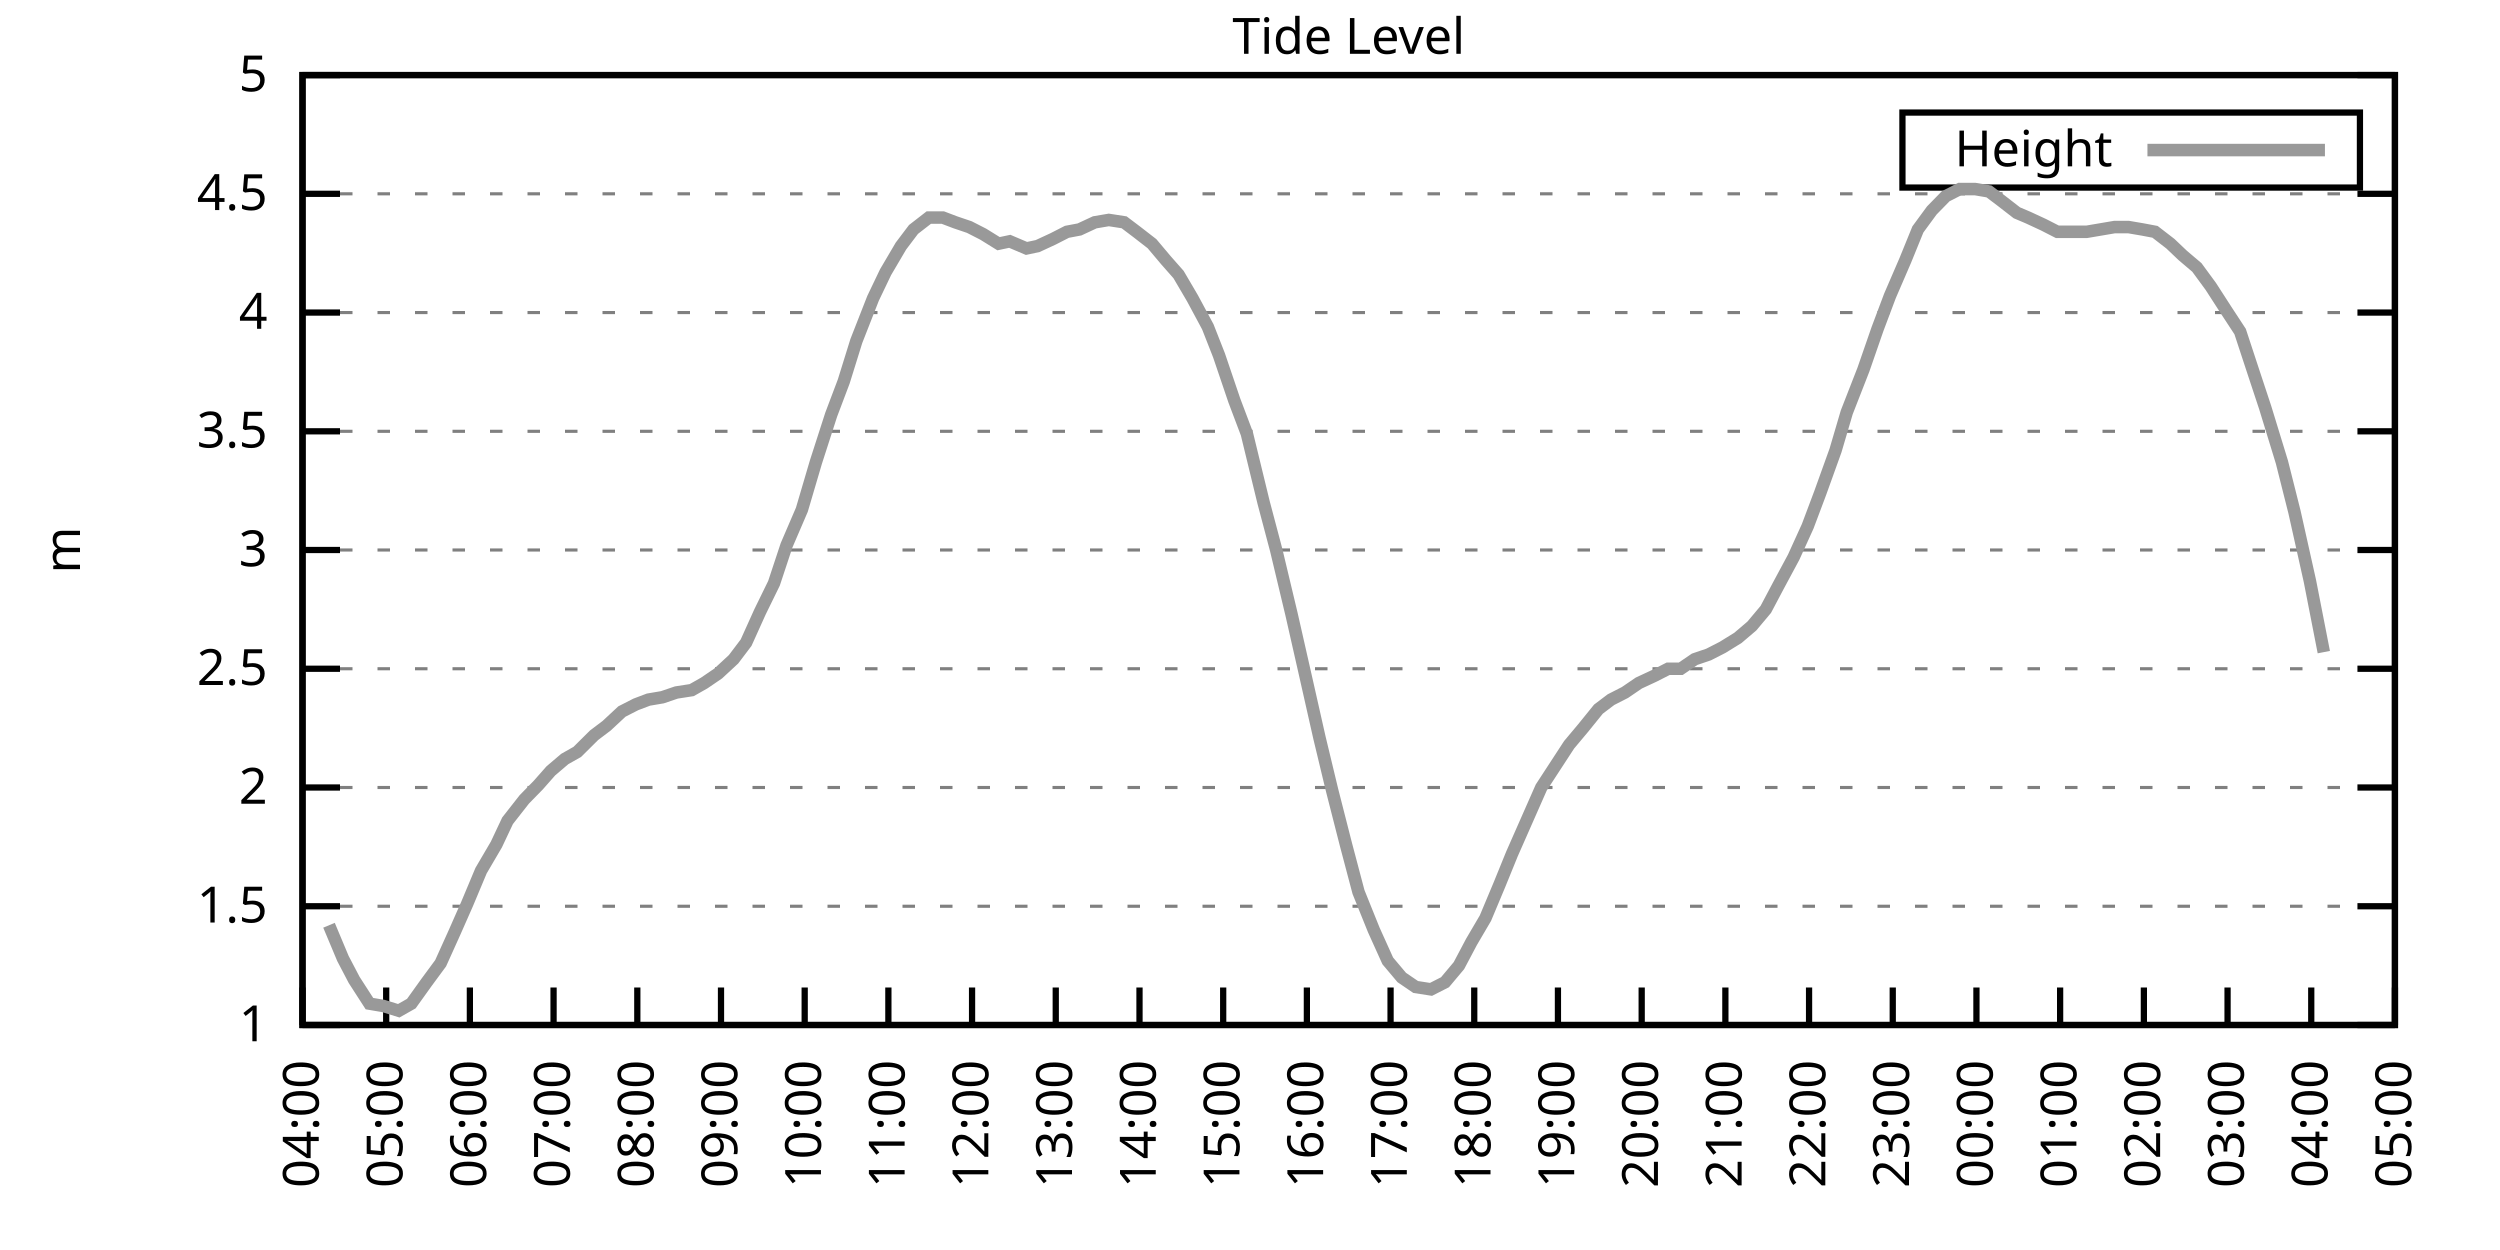
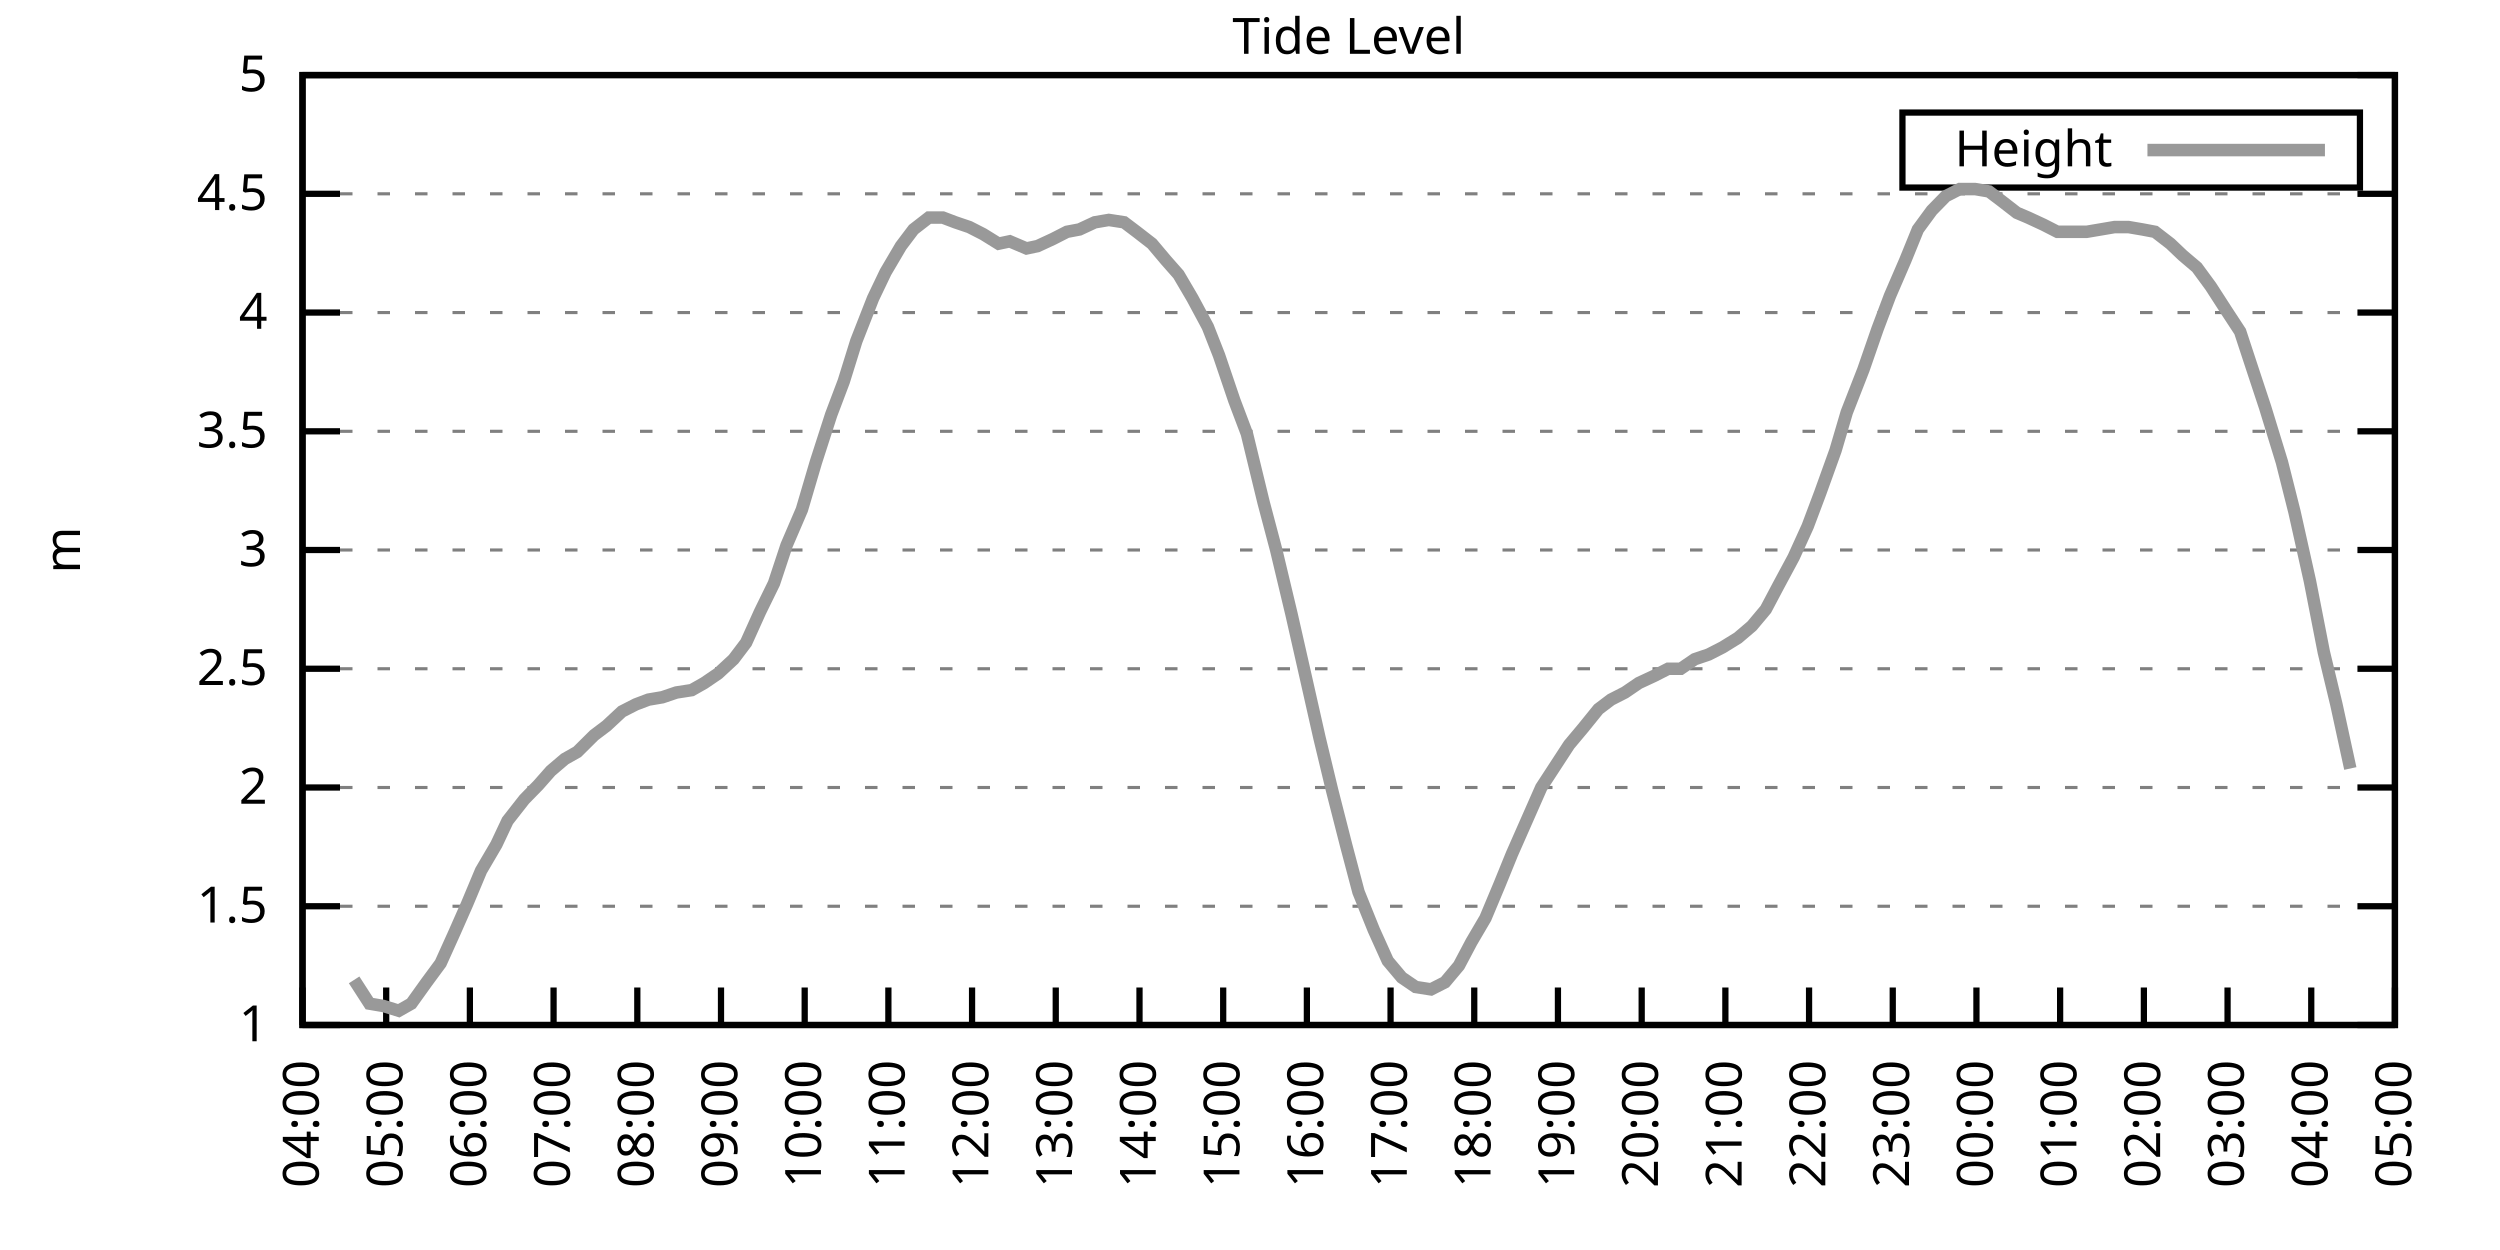
<svg xmlns="http://www.w3.org/2000/svg" xmlns:xlink="http://www.w3.org/1999/xlink" width="400" height="200" viewBox="0 0 400 200">
  <g id="gnuplot_canvas">
    <rect x="0" y="0" width="400" height="200" fill="none" />
    <defs>
      <circle id="gpDot" r="0.5" stroke-width="0.5" stroke="currentColor" />
      <path id="gpPt0" stroke-width="0.333" stroke="currentColor" d="M-1,0 h2 M0,-1 v2" />
      <path id="gpPt1" stroke-width="0.333" stroke="currentColor" d="M-1,-1 L1,1 M1,-1 L-1,1" />
      <path id="gpPt2" stroke-width="0.333" stroke="currentColor" d="M-1,0 L1,0 M0,-1 L0,1 M-1,-1 L1,1 M-1,1 L1,-1" />
      <rect id="gpPt3" stroke-width="0.333" stroke="currentColor" x="-1" y="-1" width="2" height="2" />
      <rect id="gpPt4" stroke-width="0.333" stroke="currentColor" fill="currentColor" x="-1" y="-1" width="2" height="2" />
      <circle id="gpPt5" stroke-width="0.333" stroke="currentColor" cx="0" cy="0" r="1" />
      <use xlink:href="#gpPt5" id="gpPt6" fill="currentColor" stroke="none" />
      <path id="gpPt7" stroke-width="0.333" stroke="currentColor" d="M0,-1.33 L-1.33,0.67 L1.33,0.67 z" />
      <use xlink:href="#gpPt7" id="gpPt8" fill="currentColor" stroke="none" />
      <use xlink:href="#gpPt7" id="gpPt9" stroke="currentColor" transform="rotate(180)" />
      <use xlink:href="#gpPt9" id="gpPt10" fill="currentColor" stroke="none" />
      <use xlink:href="#gpPt3" id="gpPt11" stroke="currentColor" transform="rotate(45)" />
      <use xlink:href="#gpPt11" id="gpPt12" fill="currentColor" stroke="none" />
      <path id="gpPt13" stroke-width="0.333" stroke="currentColor" d="M0,1.330 L1.265,0.411 L0.782,-1.067 L-0.782,-1.076 L-1.265,0.411 z" />
      <use xlink:href="#gpPt13" id="gpPt14" fill="currentColor" stroke="none" />
      <filter id="textbox" filterUnits="objectBoundingBox" x="0" y="0" height="1" width="1">
        <feFlood flood-color="white" flood-opacity="1" result="bgnd" />
        <feComposite in="SourceGraphic" in2="bgnd" operator="atop" />
      </filter>
      <filter id="greybox" filterUnits="objectBoundingBox" x="0" y="0" height="1" width="1">
        <feFlood flood-color="lightgrey" flood-opacity="1" result="grey" />
        <feComposite in="SourceGraphic" in2="grey" operator="atop" />
      </filter>
    </defs>
    <g fill="none" color="white" stroke="currentColor" stroke-width="1.00" stroke-linecap="butt" stroke-linejoin="miter">
</g>
    <g fill="none" color="black" stroke="currentColor" stroke-width="1.00" stroke-linecap="butt" stroke-linejoin="miter">
      <g stroke="none" shape-rendering="crispEdges">
        <polygon fill="rgb(255, 255, 255)" points="48.40,164.00 383.18,164.00 383.18,12.02 48.40,12.02 " />
      </g>
    </g>
    <g fill="none" color="black" stroke="currentColor" stroke-width="1.00" stroke-linecap="butt" stroke-linejoin="miter">
</g>
    <g fill="none" color="black" stroke="black" stroke-width="0.50" stroke-linecap="butt" stroke-linejoin="miter">
</g>
    <g fill="none" color="gray" stroke="currentColor" stroke-width="0.50" stroke-linecap="butt" stroke-linejoin="miter">
      <path stroke="gray" stroke-dasharray="2,4" class="gridline" d="M48.40,164.00 L383.19,164.00  " />
    </g>
    <g fill="none" color="gray" stroke="gray" stroke-width="1.00" stroke-linecap="butt" stroke-linejoin="miter">
</g>
    <g fill="none" color="black" stroke="currentColor" stroke-width="1.00" stroke-linecap="butt" stroke-linejoin="miter">
      <path stroke="black" d="M48.40,164.00 L54.40,164.00 M383.19,164.00 L377.19,164.00  " />
      <g transform="translate(42.80,166.60)" stroke="none" fill="black" font-family="Sans" font-size="8.00" text-anchor="end">
        <text>
          <tspan font-family="Sans"> 1</tspan>
        </text>
      </g>
    </g>
    <g fill="none" color="black" stroke="currentColor" stroke-width="1.00" stroke-linecap="butt" stroke-linejoin="miter">
</g>
    <g fill="none" color="black" stroke="black" stroke-width="0.50" stroke-linecap="butt" stroke-linejoin="miter">
</g>
    <g fill="none" color="gray" stroke="currentColor" stroke-width="0.50" stroke-linecap="butt" stroke-linejoin="miter">
      <path stroke="gray" stroke-dasharray="2,4" class="gridline" d="M48.40,145.00 L383.19,145.00  " />
    </g>
    <g fill="none" color="gray" stroke="gray" stroke-width="1.00" stroke-linecap="butt" stroke-linejoin="miter">
</g>
    <g fill="none" color="black" stroke="currentColor" stroke-width="1.00" stroke-linecap="butt" stroke-linejoin="miter">
      <path stroke="black" d="M48.40,145.00 L54.40,145.00 M383.19,145.00 L377.19,145.00  " />
      <g transform="translate(42.80,147.60)" stroke="none" fill="black" font-family="Sans" font-size="8.00" text-anchor="end">
        <text>
          <tspan font-family="Sans"> 1.5</tspan>
        </text>
      </g>
    </g>
    <g fill="none" color="black" stroke="currentColor" stroke-width="1.00" stroke-linecap="butt" stroke-linejoin="miter">
</g>
    <g fill="none" color="black" stroke="black" stroke-width="0.50" stroke-linecap="butt" stroke-linejoin="miter">
</g>
    <g fill="none" color="gray" stroke="currentColor" stroke-width="0.50" stroke-linecap="butt" stroke-linejoin="miter">
      <path stroke="gray" stroke-dasharray="2,4" class="gridline" d="M48.40,126.00 L383.19,126.00  " />
    </g>
    <g fill="none" color="gray" stroke="gray" stroke-width="1.00" stroke-linecap="butt" stroke-linejoin="miter">
</g>
    <g fill="none" color="black" stroke="currentColor" stroke-width="1.00" stroke-linecap="butt" stroke-linejoin="miter">
      <path stroke="black" d="M48.40,126.00 L54.40,126.00 M383.19,126.00 L377.19,126.00  " />
      <g transform="translate(42.80,128.60)" stroke="none" fill="black" font-family="Sans" font-size="8.00" text-anchor="end">
        <text>
          <tspan font-family="Sans"> 2</tspan>
        </text>
      </g>
    </g>
    <g fill="none" color="black" stroke="currentColor" stroke-width="1.00" stroke-linecap="butt" stroke-linejoin="miter">
</g>
    <g fill="none" color="black" stroke="black" stroke-width="0.50" stroke-linecap="butt" stroke-linejoin="miter">
</g>
    <g fill="none" color="gray" stroke="currentColor" stroke-width="0.50" stroke-linecap="butt" stroke-linejoin="miter">
      <path stroke="gray" stroke-dasharray="2,4" class="gridline" d="M48.40,107.00 L383.19,107.00  " />
    </g>
    <g fill="none" color="gray" stroke="gray" stroke-width="1.00" stroke-linecap="butt" stroke-linejoin="miter">
</g>
    <g fill="none" color="black" stroke="currentColor" stroke-width="1.00" stroke-linecap="butt" stroke-linejoin="miter">
      <path stroke="black" d="M48.40,107.00 L54.40,107.00 M383.19,107.00 L377.19,107.00  " />
      <g transform="translate(42.80,109.60)" stroke="none" fill="black" font-family="Sans" font-size="8.00" text-anchor="end">
        <text>
          <tspan font-family="Sans"> 2.5</tspan>
        </text>
      </g>
    </g>
    <g fill="none" color="black" stroke="currentColor" stroke-width="1.00" stroke-linecap="butt" stroke-linejoin="miter">
</g>
    <g fill="none" color="black" stroke="black" stroke-width="0.50" stroke-linecap="butt" stroke-linejoin="miter">
</g>
    <g fill="none" color="gray" stroke="currentColor" stroke-width="0.50" stroke-linecap="butt" stroke-linejoin="miter">
      <path stroke="gray" stroke-dasharray="2,4" class="gridline" d="M48.40,88.00 L383.19,88.00  " />
    </g>
    <g fill="none" color="gray" stroke="gray" stroke-width="1.00" stroke-linecap="butt" stroke-linejoin="miter">
</g>
    <g fill="none" color="black" stroke="currentColor" stroke-width="1.00" stroke-linecap="butt" stroke-linejoin="miter">
      <path stroke="black" d="M48.40,88.00 L54.40,88.00 M383.19,88.00 L377.19,88.00  " />
      <g transform="translate(42.80,90.60)" stroke="none" fill="black" font-family="Sans" font-size="8.00" text-anchor="end">
        <text>
          <tspan font-family="Sans"> 3</tspan>
        </text>
      </g>
    </g>
    <g fill="none" color="black" stroke="currentColor" stroke-width="1.00" stroke-linecap="butt" stroke-linejoin="miter">
</g>
    <g fill="none" color="black" stroke="black" stroke-width="0.50" stroke-linecap="butt" stroke-linejoin="miter">
</g>
    <g fill="none" color="gray" stroke="currentColor" stroke-width="0.50" stroke-linecap="butt" stroke-linejoin="miter">
      <path stroke="gray" stroke-dasharray="2,4" class="gridline" d="M48.40,69.01 L383.19,69.01  " />
    </g>
    <g fill="none" color="gray" stroke="gray" stroke-width="1.00" stroke-linecap="butt" stroke-linejoin="miter">
</g>
    <g fill="none" color="black" stroke="currentColor" stroke-width="1.00" stroke-linecap="butt" stroke-linejoin="miter">
      <path stroke="black" d="M48.40,69.01 L54.40,69.01 M383.19,69.01 L377.19,69.01  " />
      <g transform="translate(42.80,71.61)" stroke="none" fill="black" font-family="Sans" font-size="8.00" text-anchor="end">
        <text>
          <tspan font-family="Sans"> 3.5</tspan>
        </text>
      </g>
    </g>
    <g fill="none" color="black" stroke="currentColor" stroke-width="1.00" stroke-linecap="butt" stroke-linejoin="miter">
</g>
    <g fill="none" color="black" stroke="black" stroke-width="0.50" stroke-linecap="butt" stroke-linejoin="miter">
</g>
    <g fill="none" color="gray" stroke="currentColor" stroke-width="0.50" stroke-linecap="butt" stroke-linejoin="miter">
      <path stroke="gray" stroke-dasharray="2,4" class="gridline" d="M48.40,50.01 L383.19,50.01  " />
    </g>
    <g fill="none" color="gray" stroke="gray" stroke-width="1.00" stroke-linecap="butt" stroke-linejoin="miter">
</g>
    <g fill="none" color="black" stroke="currentColor" stroke-width="1.00" stroke-linecap="butt" stroke-linejoin="miter">
      <path stroke="black" d="M48.40,50.01 L54.40,50.01 M383.19,50.01 L377.19,50.01  " />
      <g transform="translate(42.80,52.61)" stroke="none" fill="black" font-family="Sans" font-size="8.00" text-anchor="end">
        <text>
          <tspan font-family="Sans"> 4</tspan>
        </text>
      </g>
    </g>
    <g fill="none" color="black" stroke="currentColor" stroke-width="1.00" stroke-linecap="butt" stroke-linejoin="miter">
</g>
    <g fill="none" color="black" stroke="black" stroke-width="0.50" stroke-linecap="butt" stroke-linejoin="miter">
</g>
    <g fill="none" color="gray" stroke="currentColor" stroke-width="0.50" stroke-linecap="butt" stroke-linejoin="miter">
      <path stroke="gray" stroke-dasharray="2,4" class="gridline" d="M48.40,31.01 L383.19,31.01  " />
    </g>
    <g fill="none" color="gray" stroke="gray" stroke-width="1.00" stroke-linecap="butt" stroke-linejoin="miter">
</g>
    <g fill="none" color="black" stroke="currentColor" stroke-width="1.00" stroke-linecap="butt" stroke-linejoin="miter">
      <path stroke="black" d="M48.40,31.01 L54.40,31.01 M383.19,31.01 L377.19,31.01  " />
      <g transform="translate(42.80,33.61)" stroke="none" fill="black" font-family="Sans" font-size="8.00" text-anchor="end">
        <text>
          <tspan font-family="Sans"> 4.5</tspan>
        </text>
      </g>
    </g>
    <g fill="none" color="black" stroke="currentColor" stroke-width="1.00" stroke-linecap="butt" stroke-linejoin="miter">
</g>
    <g fill="none" color="black" stroke="black" stroke-width="0.50" stroke-linecap="butt" stroke-linejoin="miter">
</g>
    <g fill="none" color="gray" stroke="currentColor" stroke-width="0.50" stroke-linecap="butt" stroke-linejoin="miter">
      <path stroke="gray" stroke-dasharray="2,4" class="gridline" d="M48.40,12.01 L383.19,12.01  " />
    </g>
    <g fill="none" color="gray" stroke="gray" stroke-width="1.00" stroke-linecap="butt" stroke-linejoin="miter">
</g>
    <g fill="none" color="black" stroke="currentColor" stroke-width="1.00" stroke-linecap="butt" stroke-linejoin="miter">
      <path stroke="black" d="M48.40,12.01 L54.40,12.01 M383.19,12.01 L377.19,12.01  " />
      <g transform="translate(42.80,14.61)" stroke="none" fill="black" font-family="Sans" font-size="8.00" text-anchor="end">
        <text>
          <tspan font-family="Sans"> 5</tspan>
        </text>
      </g>
    </g>
    <g fill="none" color="black" stroke="currentColor" stroke-width="1.00" stroke-linecap="butt" stroke-linejoin="miter">
      <path stroke="black" d="M48.40,164.00 L48.40,158.00  " />
      <g transform="translate(51.00,169.60) rotate(270.00)" stroke="none" fill="black" font-family="Sans" font-size="8.00" text-anchor="end">
        <text>
          <tspan font-family="Sans">04:00</tspan>
        </text>
      </g>
    </g>
    <g fill="none" color="black" stroke="currentColor" stroke-width="1.00" stroke-linecap="butt" stroke-linejoin="miter">
      <path stroke="black" d="M61.79,164.00 L61.79,158.00  " />
      <g transform="translate(64.39,169.60) rotate(270.00)" stroke="none" fill="black" font-family="Sans" font-size="8.00" text-anchor="end">
        <text>
          <tspan font-family="Sans">05:00</tspan>
        </text>
      </g>
    </g>
    <g fill="none" color="black" stroke="currentColor" stroke-width="1.00" stroke-linecap="butt" stroke-linejoin="miter">
      <path stroke="black" d="M75.18,164.00 L75.18,158.00  " />
      <g transform="translate(77.78,169.60) rotate(270.00)" stroke="none" fill="black" font-family="Sans" font-size="8.00" text-anchor="end">
        <text>
          <tspan font-family="Sans">06:00</tspan>
        </text>
      </g>
    </g>
    <g fill="none" color="black" stroke="currentColor" stroke-width="1.00" stroke-linecap="butt" stroke-linejoin="miter">
      <path stroke="black" d="M88.57,164.00 L88.57,158.00  " />
      <g transform="translate(91.17,169.60) rotate(270.00)" stroke="none" fill="black" font-family="Sans" font-size="8.00" text-anchor="end">
        <text>
          <tspan font-family="Sans">07:00</tspan>
        </text>
      </g>
    </g>
    <g fill="none" color="black" stroke="currentColor" stroke-width="1.00" stroke-linecap="butt" stroke-linejoin="miter">
      <path stroke="black" d="M101.97,164.00 L101.97,158.00  " />
      <g transform="translate(104.57,169.60) rotate(270.00)" stroke="none" fill="black" font-family="Sans" font-size="8.00" text-anchor="end">
        <text>
          <tspan font-family="Sans">08:00</tspan>
        </text>
      </g>
    </g>
    <g fill="none" color="black" stroke="currentColor" stroke-width="1.00" stroke-linecap="butt" stroke-linejoin="miter">
      <path stroke="black" d="M115.36,164.00 L115.36,158.00  " />
      <g transform="translate(117.96,169.60) rotate(270.00)" stroke="none" fill="black" font-family="Sans" font-size="8.00" text-anchor="end">
        <text>
          <tspan font-family="Sans">09:00</tspan>
        </text>
      </g>
    </g>
    <g fill="none" color="black" stroke="currentColor" stroke-width="1.00" stroke-linecap="butt" stroke-linejoin="miter">
      <path stroke="black" d="M128.75,164.00 L128.75,158.00  " />
      <g transform="translate(131.35,169.60) rotate(270.00)" stroke="none" fill="black" font-family="Sans" font-size="8.00" text-anchor="end">
        <text>
          <tspan font-family="Sans">10:00</tspan>
        </text>
      </g>
    </g>
    <g fill="none" color="black" stroke="currentColor" stroke-width="1.00" stroke-linecap="butt" stroke-linejoin="miter">
      <path stroke="black" d="M142.14,164.00 L142.14,158.00  " />
      <g transform="translate(144.74,169.60) rotate(270.00)" stroke="none" fill="black" font-family="Sans" font-size="8.00" text-anchor="end">
        <text>
          <tspan font-family="Sans">11:00</tspan>
        </text>
      </g>
    </g>
    <g fill="none" color="black" stroke="currentColor" stroke-width="1.00" stroke-linecap="butt" stroke-linejoin="miter">
      <path stroke="black" d="M155.53,164.00 L155.53,158.00  " />
      <g transform="translate(158.13,169.60) rotate(270.00)" stroke="none" fill="black" font-family="Sans" font-size="8.00" text-anchor="end">
        <text>
          <tspan font-family="Sans">12:00</tspan>
        </text>
      </g>
    </g>
    <g fill="none" color="black" stroke="currentColor" stroke-width="1.00" stroke-linecap="butt" stroke-linejoin="miter">
      <path stroke="black" d="M168.92,164.00 L168.92,158.00  " />
      <g transform="translate(171.52,169.60) rotate(270.00)" stroke="none" fill="black" font-family="Sans" font-size="8.00" text-anchor="end">
        <text>
          <tspan font-family="Sans">13:00</tspan>
        </text>
      </g>
    </g>
    <g fill="none" color="black" stroke="currentColor" stroke-width="1.00" stroke-linecap="butt" stroke-linejoin="miter">
      <path stroke="black" d="M182.32,164.00 L182.32,158.00  " />
      <g transform="translate(184.92,169.60) rotate(270.00)" stroke="none" fill="black" font-family="Sans" font-size="8.00" text-anchor="end">
        <text>
          <tspan font-family="Sans">14:00</tspan>
        </text>
      </g>
    </g>
    <g fill="none" color="black" stroke="currentColor" stroke-width="1.00" stroke-linecap="butt" stroke-linejoin="miter">
      <path stroke="black" d="M195.71,164.00 L195.71,158.00  " />
      <g transform="translate(198.31,169.60) rotate(270.00)" stroke="none" fill="black" font-family="Sans" font-size="8.00" text-anchor="end">
        <text>
          <tspan font-family="Sans">15:00</tspan>
        </text>
      </g>
    </g>
    <g fill="none" color="black" stroke="currentColor" stroke-width="1.00" stroke-linecap="butt" stroke-linejoin="miter">
      <path stroke="black" d="M209.10,164.00 L209.10,158.00  " />
      <g transform="translate(211.70,169.60) rotate(270.00)" stroke="none" fill="black" font-family="Sans" font-size="8.00" text-anchor="end">
        <text>
          <tspan font-family="Sans">16:00</tspan>
        </text>
      </g>
    </g>
    <g fill="none" color="black" stroke="currentColor" stroke-width="1.00" stroke-linecap="butt" stroke-linejoin="miter">
      <path stroke="black" d="M222.49,164.00 L222.49,158.00  " />
      <g transform="translate(225.09,169.60) rotate(270.00)" stroke="none" fill="black" font-family="Sans" font-size="8.00" text-anchor="end">
        <text>
          <tspan font-family="Sans">17:00</tspan>
        </text>
      </g>
    </g>
    <g fill="none" color="black" stroke="currentColor" stroke-width="1.00" stroke-linecap="butt" stroke-linejoin="miter">
      <path stroke="black" d="M235.88,164.00 L235.88,158.00  " />
      <g transform="translate(238.48,169.60) rotate(270.00)" stroke="none" fill="black" font-family="Sans" font-size="8.00" text-anchor="end">
        <text>
          <tspan font-family="Sans">18:00</tspan>
        </text>
      </g>
    </g>
    <g fill="none" color="black" stroke="currentColor" stroke-width="1.00" stroke-linecap="butt" stroke-linejoin="miter">
      <path stroke="black" d="M249.27,164.00 L249.27,158.00  " />
      <g transform="translate(251.87,169.60) rotate(270.00)" stroke="none" fill="black" font-family="Sans" font-size="8.00" text-anchor="end">
        <text>
          <tspan font-family="Sans">19:00</tspan>
        </text>
      </g>
    </g>
    <g fill="none" color="black" stroke="currentColor" stroke-width="1.00" stroke-linecap="butt" stroke-linejoin="miter">
      <path stroke="black" d="M262.67,164.00 L262.67,158.00  " />
      <g transform="translate(265.27,169.60) rotate(270.00)" stroke="none" fill="black" font-family="Sans" font-size="8.00" text-anchor="end">
        <text>
          <tspan font-family="Sans">20:00</tspan>
        </text>
      </g>
    </g>
    <g fill="none" color="black" stroke="currentColor" stroke-width="1.00" stroke-linecap="butt" stroke-linejoin="miter">
      <path stroke="black" d="M276.06,164.00 L276.06,158.00  " />
      <g transform="translate(278.66,169.60) rotate(270.00)" stroke="none" fill="black" font-family="Sans" font-size="8.00" text-anchor="end">
        <text>
          <tspan font-family="Sans">21:00</tspan>
        </text>
      </g>
    </g>
    <g fill="none" color="black" stroke="currentColor" stroke-width="1.00" stroke-linecap="butt" stroke-linejoin="miter">
      <path stroke="black" d="M289.45,164.00 L289.45,158.00  " />
      <g transform="translate(292.05,169.60) rotate(270.00)" stroke="none" fill="black" font-family="Sans" font-size="8.00" text-anchor="end">
        <text>
          <tspan font-family="Sans">22:00</tspan>
        </text>
      </g>
    </g>
    <g fill="none" color="black" stroke="currentColor" stroke-width="1.00" stroke-linecap="butt" stroke-linejoin="miter">
      <path stroke="black" d="M302.84,164.00 L302.84,158.00  " />
      <g transform="translate(305.44,169.60) rotate(270.00)" stroke="none" fill="black" font-family="Sans" font-size="8.00" text-anchor="end">
        <text>
          <tspan font-family="Sans">23:00</tspan>
        </text>
      </g>
    </g>
    <g fill="none" color="black" stroke="currentColor" stroke-width="1.00" stroke-linecap="butt" stroke-linejoin="miter">
      <path stroke="black" d="M316.23,164.00 L316.23,158.00  " />
      <g transform="translate(318.83,169.60) rotate(270.00)" stroke="none" fill="black" font-family="Sans" font-size="8.00" text-anchor="end">
        <text>
          <tspan font-family="Sans">00:00</tspan>
        </text>
      </g>
    </g>
    <g fill="none" color="black" stroke="currentColor" stroke-width="1.00" stroke-linecap="butt" stroke-linejoin="miter">
      <path stroke="black" d="M329.62,164.00 L329.62,158.00  " />
      <g transform="translate(332.22,169.60) rotate(270.00)" stroke="none" fill="black" font-family="Sans" font-size="8.00" text-anchor="end">
        <text>
          <tspan font-family="Sans">01:00</tspan>
        </text>
      </g>
    </g>
    <g fill="none" color="black" stroke="currentColor" stroke-width="1.00" stroke-linecap="butt" stroke-linejoin="miter">
      <path stroke="black" d="M343.02,164.00 L343.02,158.00  " />
      <g transform="translate(345.62,169.60) rotate(270.00)" stroke="none" fill="black" font-family="Sans" font-size="8.00" text-anchor="end">
        <text>
          <tspan font-family="Sans">02:00</tspan>
        </text>
      </g>
    </g>
    <g fill="none" color="black" stroke="currentColor" stroke-width="1.00" stroke-linecap="butt" stroke-linejoin="miter">
      <path stroke="black" d="M356.41,164.00 L356.41,158.00  " />
      <g transform="translate(359.01,169.60) rotate(270.00)" stroke="none" fill="black" font-family="Sans" font-size="8.00" text-anchor="end">
        <text>
          <tspan font-family="Sans">03:00</tspan>
        </text>
      </g>
    </g>
    <g fill="none" color="black" stroke="currentColor" stroke-width="1.00" stroke-linecap="butt" stroke-linejoin="miter">
      <path stroke="black" d="M369.80,164.00 L369.80,158.00  " />
      <g transform="translate(372.40,169.60) rotate(270.00)" stroke="none" fill="black" font-family="Sans" font-size="8.00" text-anchor="end">
        <text>
          <tspan font-family="Sans">04:00</tspan>
        </text>
      </g>
    </g>
    <g fill="none" color="black" stroke="currentColor" stroke-width="1.00" stroke-linecap="butt" stroke-linejoin="miter">
      <path stroke="black" d="M383.19,164.00 L383.19,158.00  " />
      <g transform="translate(385.79,169.60) rotate(270.00)" stroke="none" fill="black" font-family="Sans" font-size="8.00" text-anchor="end">
        <text>
          <tspan font-family="Sans">05:00</tspan>
        </text>
      </g>
    </g>
    <g fill="none" color="black" stroke="currentColor" stroke-width="1.00" stroke-linecap="butt" stroke-linejoin="miter">
</g>
    <g fill="none" color="black" stroke="currentColor" stroke-width="1.00" stroke-linecap="butt" stroke-linejoin="miter">
      <path stroke="black" d="M48.40,12.01 L48.40,164.00 L383.19,164.00 L383.19,12.01 L48.40,12.01 Z  " />
    </g>
    <g fill="none" color="black" stroke="currentColor" stroke-width="1.00" stroke-linecap="butt" stroke-linejoin="miter">
</g>
    <g fill="none" color="black" stroke="currentColor" stroke-width="1.00" stroke-linecap="butt" stroke-linejoin="miter">
      <path stroke="black" d="M304.39,30.01 L304.39,18.01 L377.59,18.01 L377.59,30.01 L304.39,30.01 Z  " />
    </g>
    <g id="Tide_level_plot_1">
      <g fill="none" color="white" stroke="black" stroke-width="2.00" stroke-linecap="butt" stroke-linejoin="miter">
</g>
      <g fill="none" color="black" stroke="currentColor" stroke-width="2.00" stroke-linecap="butt" stroke-linejoin="miter">
        <g transform="translate(337.99,26.61)" stroke="none" fill="black" font-family="Sans" font-size="8.00" text-anchor="end">
          <text>
            <tspan font-family="Sans">Height</tspan>
          </text>
        </g>
      </g>
      <g fill="none" color="black" stroke="currentColor" stroke-width="2.00" stroke-linecap="butt" stroke-linejoin="miter">
-         <path stroke="rgb(153, 153, 153)" d="M343.59,24.01 L371.99,24.01 M52.64,148.04 L54.87,153.36 L56.66,156.78 L59.11,160.58 L61.35,160.96 L63.80,161.72   L65.81,160.58 L68.26,157.16 L70.50,154.12 L72.73,149.18 L74.74,144.62 L76.97,139.30 L79.42,135.12 L81.21,131.32   L83.89,127.90 L86.12,125.62 L88.13,123.34 L90.36,121.44 L92.37,120.30 L95.05,117.64 L97.06,116.12 L99.51,113.84   L101.74,112.70 L103.75,111.94 L105.98,111.56 L108.22,110.80 L110.67,110.42 L112.68,109.28 L114.91,107.76 L117.37,105.48   L119.38,102.82 L121.61,97.88 L123.84,93.32 L125.85,87.25 L128.30,81.55 L130.54,73.95 L132.99,66.35 L135.00,61.03   L137.01,54.57 L139.69,47.73 L141.69,43.55 L144.15,39.37 L146.16,36.71 L148.61,34.81 L150.85,34.81 L152.85,35.57   L155.09,36.33 L157.32,37.47 L159.77,38.99 L161.56,38.61 L164.24,39.75 L166.02,39.37 L168.48,38.23 L170.71,37.09   L172.72,36.71 L175.17,35.57 L177.41,35.19 L179.86,35.57 L181.87,37.09 L184.32,38.99 L186.56,41.65 L188.57,43.93   L190.80,47.73 L193.25,52.29 L195.04,56.85 L197.49,64.07 L199.50,69.39 L202.18,80.41 L204.19,88.00 L206.64,98.26   L208.88,108.14 L211.11,118.02 L213.12,126.38 L215.35,135.12 L217.36,142.72 L219.81,148.80 L222.04,153.74 L224.28,156.40   L226.51,157.92 L228.96,158.30 L231.20,157.16 L233.43,154.50 L235.44,150.70 L237.67,146.90 L239.90,141.58 L241.91,136.64   L244.59,130.56 L246.60,126.00 L248.83,122.58 L251.06,119.16 L253.29,116.50 L255.75,113.46 L257.76,111.94 L259.99,110.80   L262.22,109.28 L264.67,108.14 L266.91,107.00 L268.92,107.00 L271.15,105.48 L273.38,104.72 L275.61,103.58 L278.07,102.06   L280.30,100.16 L282.53,97.50 L284.54,93.70 L286.99,89.14 L289.23,84.21 L291.23,78.89 L293.69,72.05 L295.48,65.97   L298.15,59.13 L300.39,52.67 L302.39,47.35 L304.85,41.65 L306.86,36.71 L309.09,33.67 L311.32,31.39 L313.55,30.25   L316.01,30.25 L318.24,30.63 L320.25,32.15 L322.70,34.05 L324.49,34.81 L326.95,35.95 L329.18,37.09 L331.63,37.09   L333.86,37.09 L336.10,36.71 L338.33,36.33 L340.56,36.33 L342.79,36.71 L344.80,37.09 L347.26,38.99 L349.26,40.89   L351.50,42.79 L353.73,45.83 L356.18,49.63 L358.42,53.05 L360.42,59.13 L362.43,65.21 L365.11,73.95 L367.12,81.93   L369.58,92.94 L371.81,104.34  " />
+         <path stroke="rgb(153, 153, 153)" d="M343.59,24.01 L371.99,24.01 M56.66,156.78 L59.11,160.58 L61.35,160.96 L63.80,161.72 L65.81,160.58 L68.26,157.16   L70.50,154.12 L72.73,149.18 L74.74,144.62 L76.97,139.30 L79.42,135.12 L81.21,131.32 L83.89,127.90 L86.12,125.62   L88.13,123.34 L90.36,121.44 L92.37,120.30 L95.05,117.64 L97.06,116.12 L99.51,113.84 L101.74,112.70 L103.75,111.94   L105.98,111.56 L108.22,110.80 L110.67,110.42 L112.68,109.28 L114.91,107.76 L117.37,105.48 L119.38,102.82 L121.61,97.88   L123.84,93.32 L125.85,87.25 L128.30,81.55 L130.54,73.95 L132.99,66.35 L135.00,61.03 L137.01,54.57 L139.69,47.73   L141.69,43.55 L144.15,39.37 L146.16,36.71 L148.61,34.81 L150.85,34.81 L152.85,35.57 L155.09,36.33 L157.32,37.47   L159.77,38.99 L161.56,38.61 L164.24,39.75 L166.02,39.37 L168.48,38.23 L170.71,37.09 L172.72,36.71 L175.17,35.57   L177.41,35.19 L179.86,35.57 L181.87,37.09 L184.32,38.99 L186.56,41.65 L188.57,43.93 L190.80,47.73 L193.25,52.29   L195.04,56.85 L197.49,64.07 L199.50,69.39 L202.18,80.41 L204.19,88.00 L206.64,98.26 L208.88,108.14 L211.11,118.02   L213.12,126.38 L215.35,135.12 L217.36,142.72 L219.81,148.80 L222.04,153.74 L224.28,156.40 L226.51,157.92 L228.96,158.30   L231.20,157.16 L233.43,154.50 L235.44,150.70 L237.67,146.90 L239.90,141.58 L241.91,136.64 L244.59,130.56 L246.60,126.00   L248.83,122.58 L251.06,119.16 L253.29,116.50 L255.75,113.46 L257.76,111.94 L259.99,110.80 L262.22,109.28 L264.67,108.14   L266.91,107.00 L268.92,107.00 L271.15,105.48 L273.38,104.72 L275.61,103.58 L278.07,102.06 L280.30,100.16 L282.53,97.50   L284.54,93.70 L286.99,89.14 L289.23,84.21 L291.23,78.89 L293.69,72.05 L295.48,65.97 L298.15,59.13 L300.39,52.67   L302.39,47.35 L304.85,41.65 L306.86,36.71 L309.09,33.67 L311.32,31.39 L313.55,30.25 L316.01,30.25 L318.24,30.63   L320.25,32.15 L322.70,34.05 L324.49,34.81 L326.95,35.95 L329.18,37.09 L331.63,37.09 L333.86,37.09 L336.10,36.71   L338.33,36.33 L340.56,36.33 L342.79,36.71 L344.80,37.09 L347.26,38.99 L349.26,40.89 L351.50,42.79 L353.73,45.83   L356.18,49.63 L358.42,53.05 L360.42,59.13 L362.43,65.21 L365.11,73.95 L367.12,81.93 L369.58,92.94 L371.81,104.34   L373.82,112.70 L376.05,122.96  " />
      </g>
    </g>
    <g fill="none" color="black" stroke="currentColor" stroke-width="2.00" stroke-linecap="butt" stroke-linejoin="miter">
</g>
    <g fill="none" color="black" stroke="black" stroke-width="1.00" stroke-linecap="butt" stroke-linejoin="miter">
</g>
    <g fill="none" color="black" stroke="currentColor" stroke-width="1.00" stroke-linecap="butt" stroke-linejoin="miter">
      <path stroke="black" d="M48.40,12.01 L48.40,164.00 L383.19,164.00 L383.19,12.01 L48.40,12.01 Z  " />
      <g transform="translate(12.80,88.01) rotate(270.00)" stroke="none" fill="black" font-family="Sans" font-size="8.00" text-anchor="middle">
        <text>
          <tspan font-family="Sans">m</tspan>
        </text>
      </g>
    </g>
    <g fill="none" color="black" stroke="currentColor" stroke-width="1.00" stroke-linecap="butt" stroke-linejoin="miter">
</g>
    <g fill="none" color="black" stroke="currentColor" stroke-width="1.00" stroke-linecap="butt" stroke-linejoin="miter">
      <g transform="translate(215.79,8.61)" stroke="none" fill="black" font-family="Sans" font-size="8.00" text-anchor="middle">
        <text>
          <tspan font-family="Sans">Tide Level</tspan>
        </text>
      </g>
    </g>
    <g fill="none" color="black" stroke="currentColor" stroke-width="1.00" stroke-linecap="butt" stroke-linejoin="miter">
</g>
  </g>
</svg>
